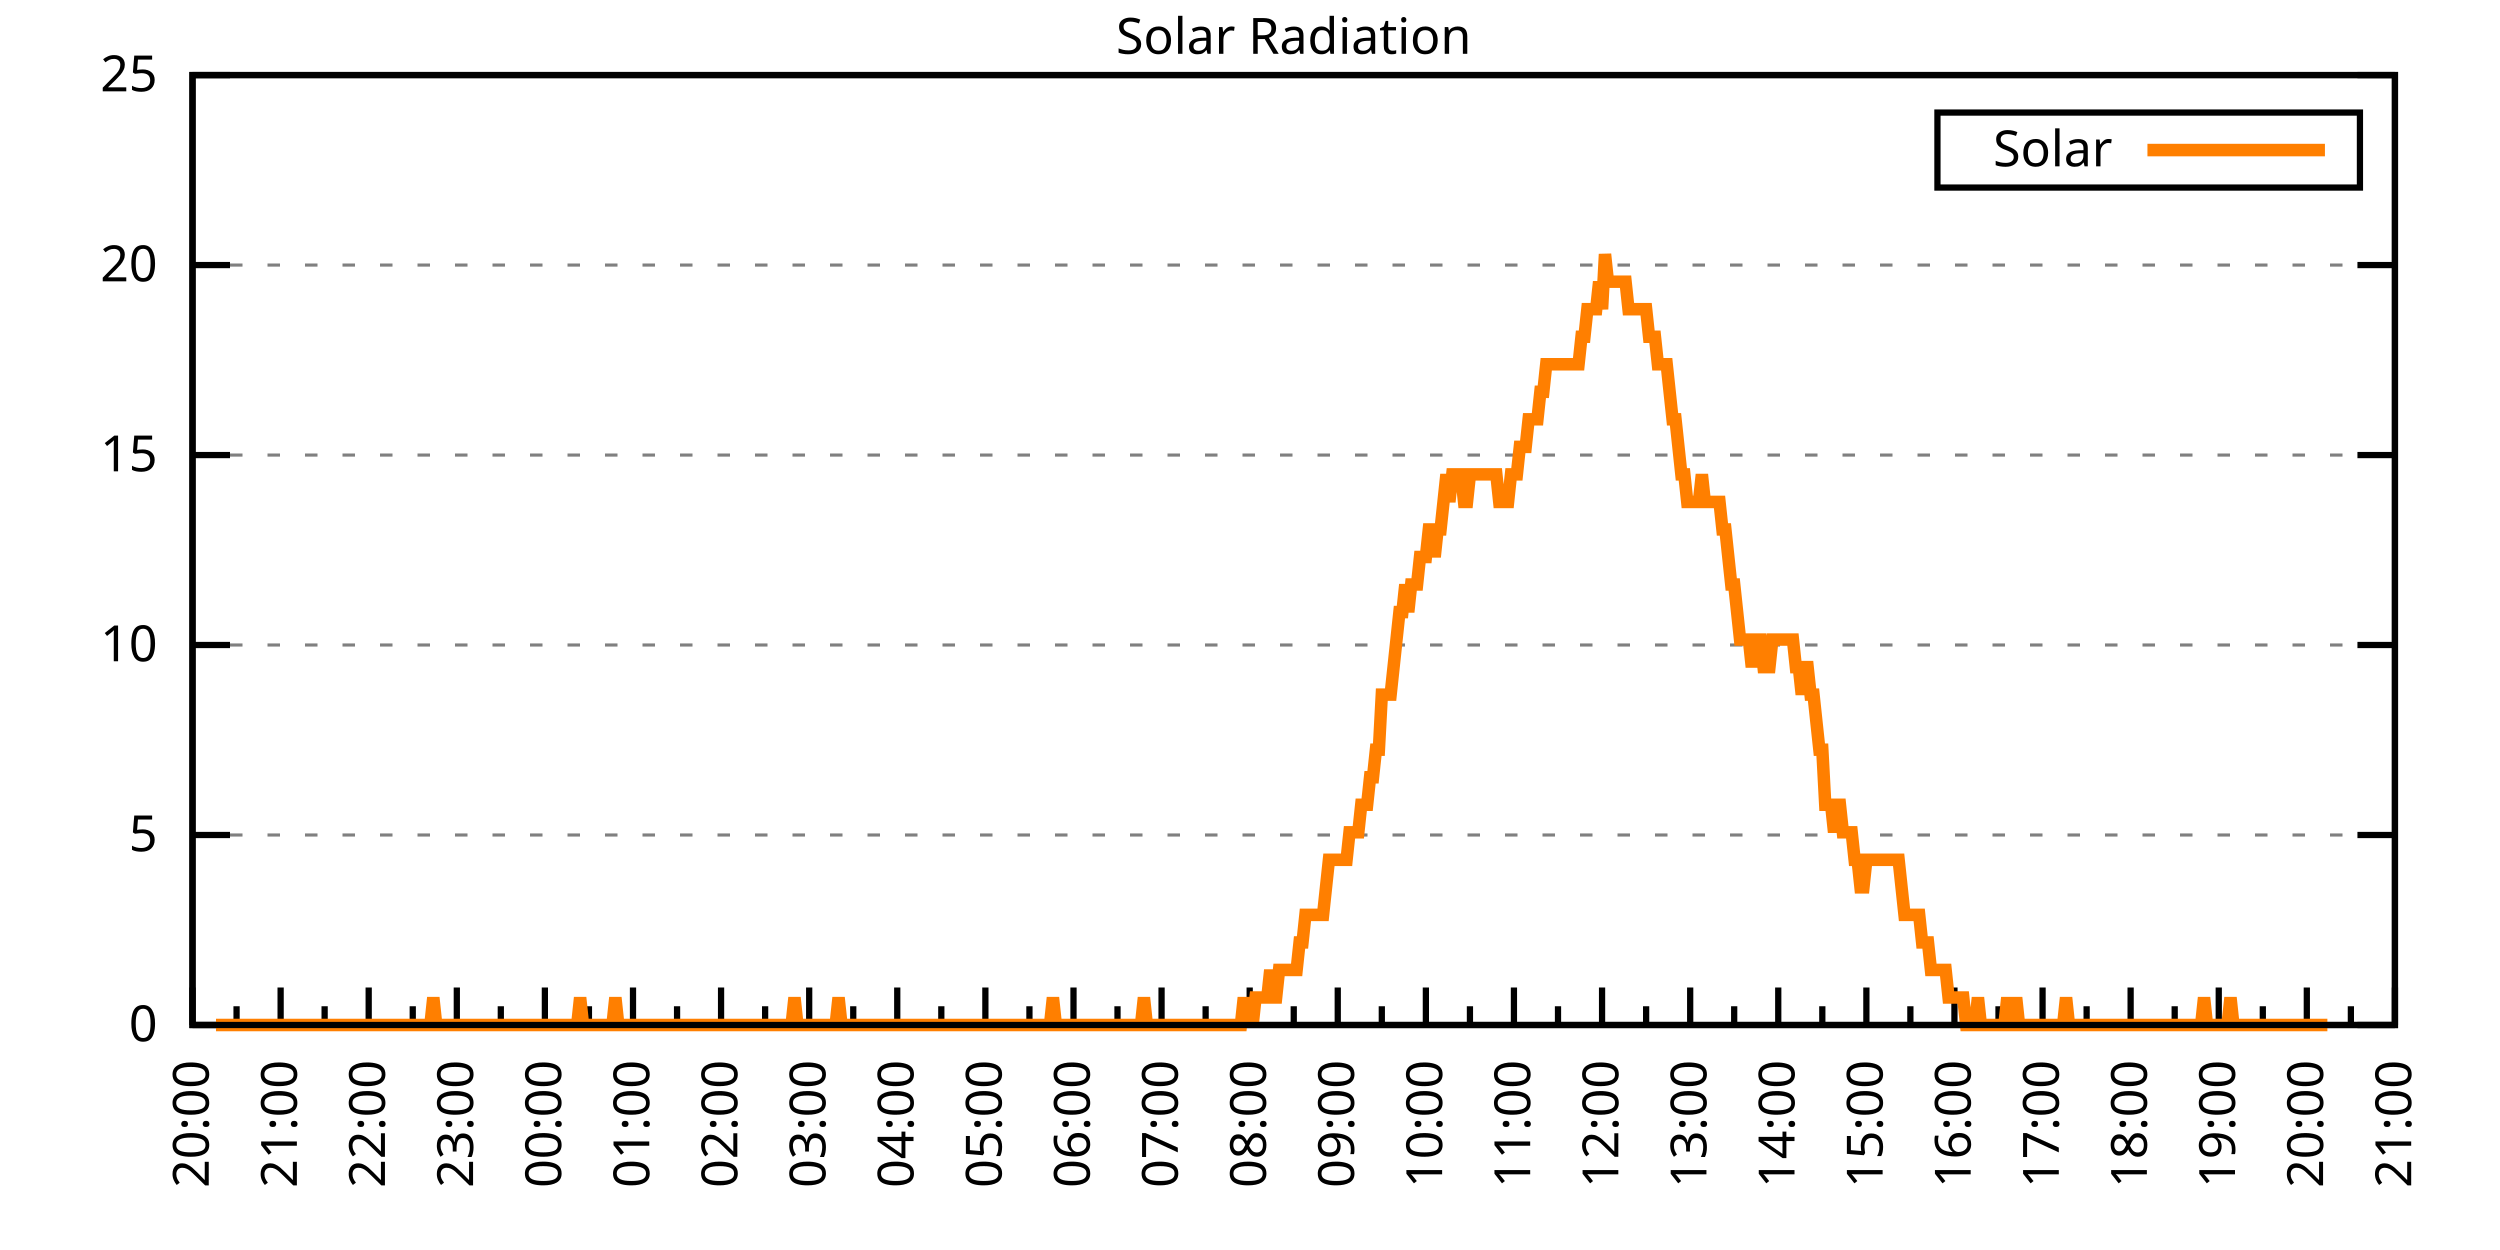
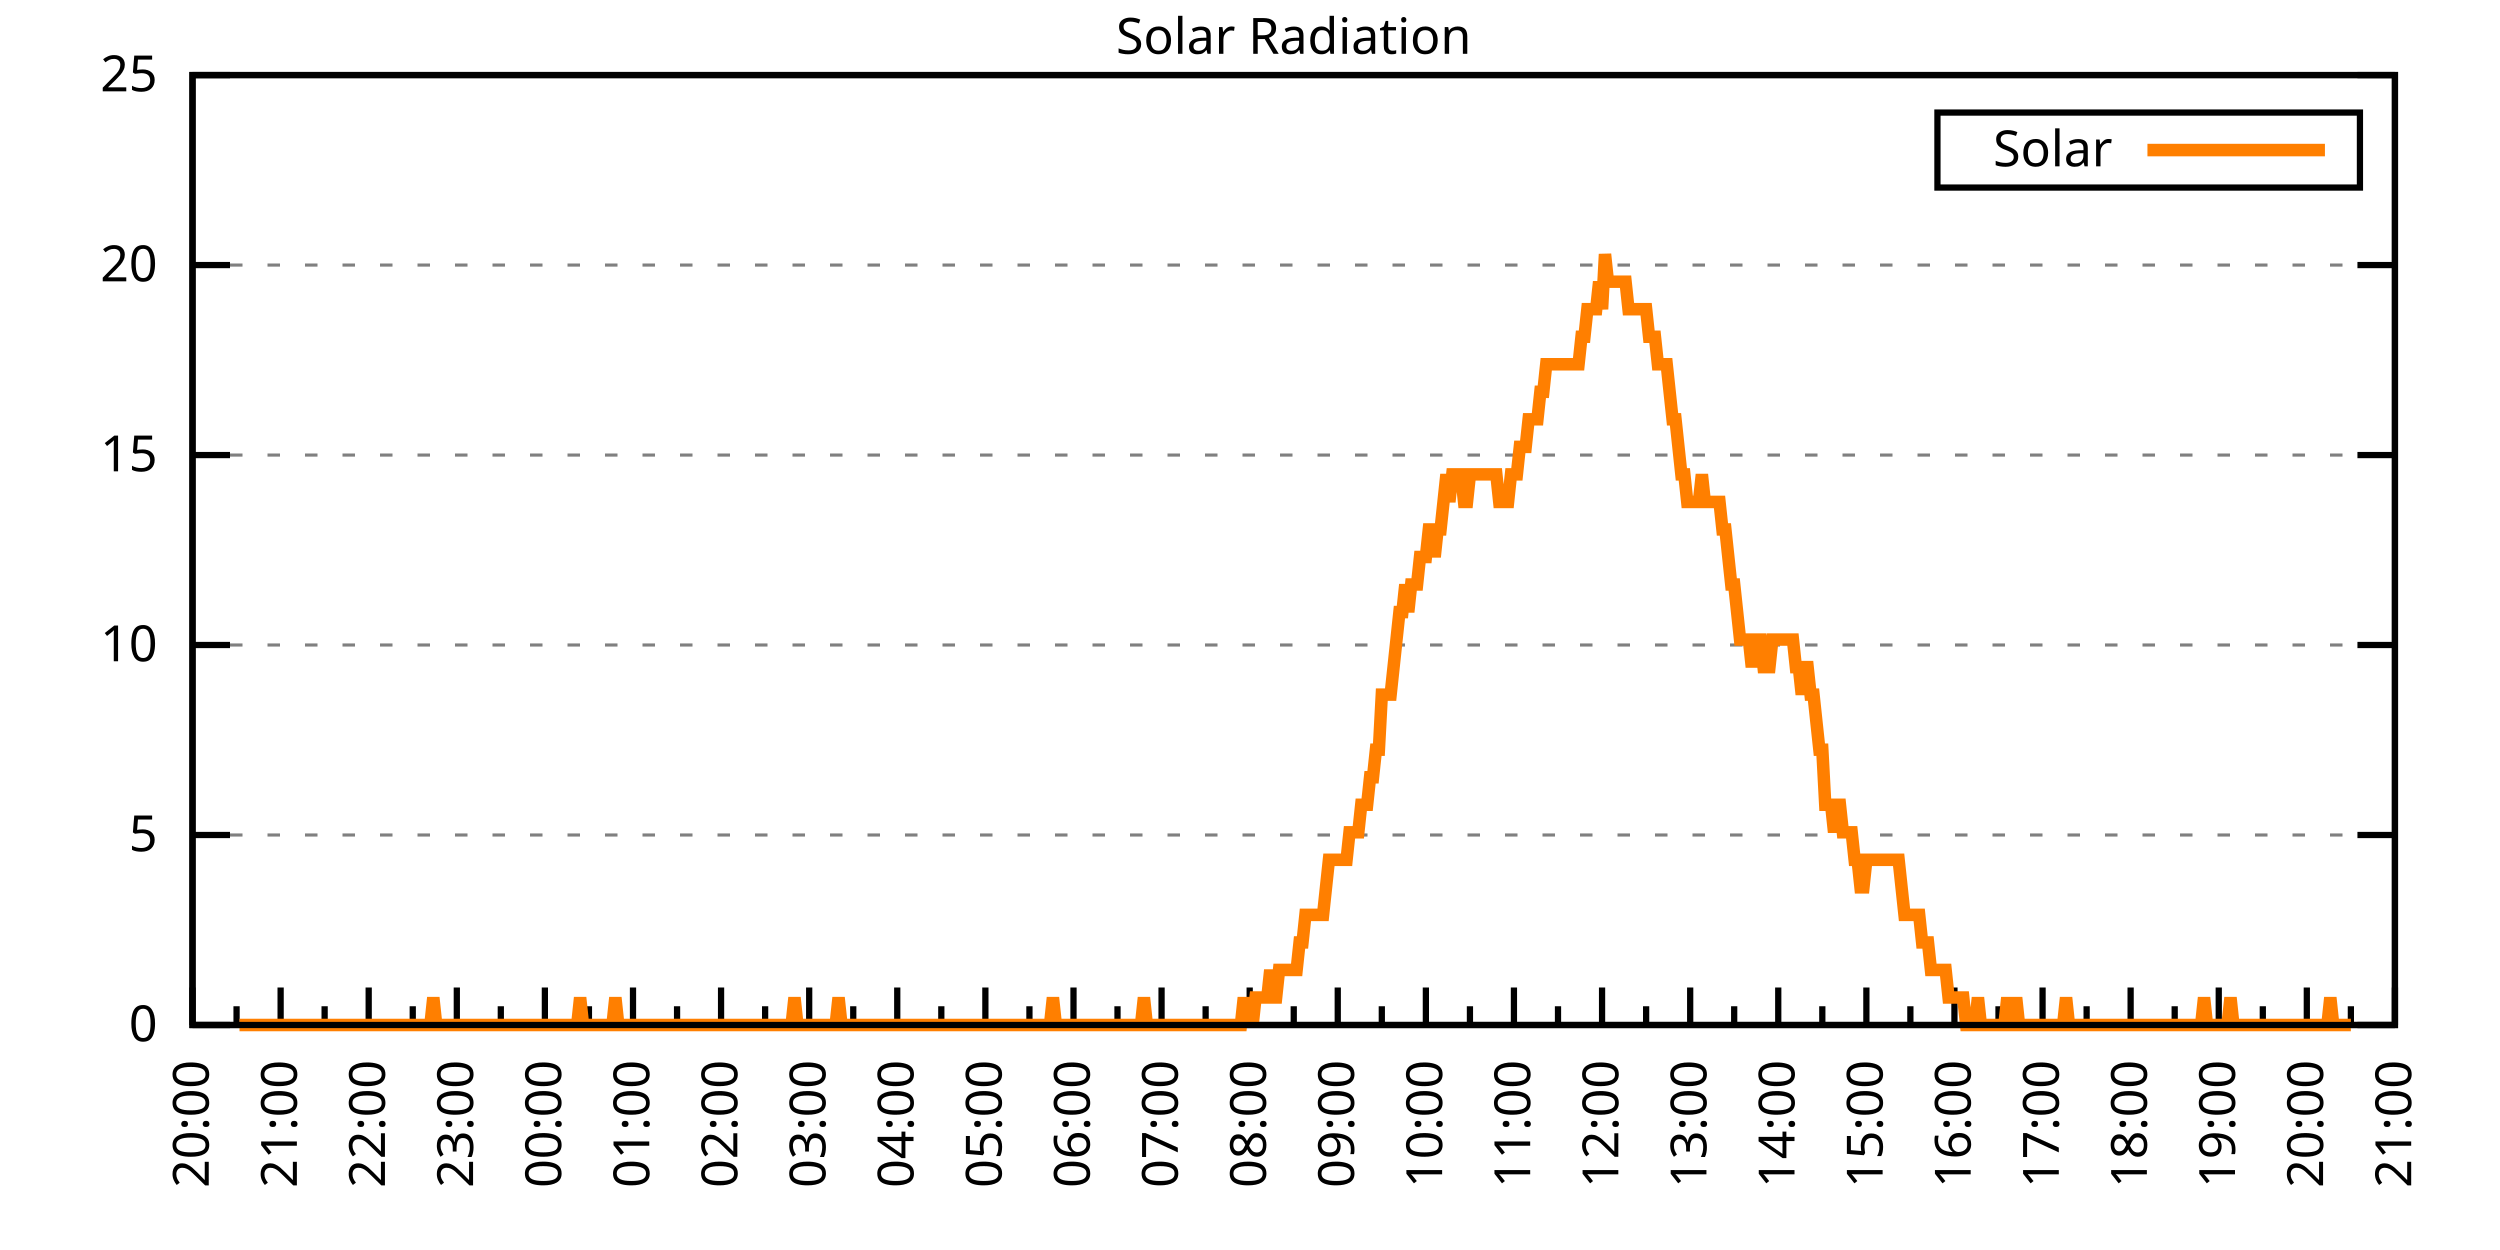
<svg xmlns="http://www.w3.org/2000/svg" xmlns:xlink="http://www.w3.org/1999/xlink" width="400" height="200" viewBox="0 0 400 200">
  <g id="gnuplot_canvas">
    <rect x="0" y="0" width="400" height="200" fill="none" />
    <defs>
      <circle id="gpDot" r="0.5" stroke-width="0.5" stroke="currentColor" />
      <path id="gpPt0" stroke-width="0.333" stroke="currentColor" d="M-1,0 h2 M0,-1 v2" />
      <path id="gpPt1" stroke-width="0.333" stroke="currentColor" d="M-1,-1 L1,1 M1,-1 L-1,1" />
      <path id="gpPt2" stroke-width="0.333" stroke="currentColor" d="M-1,0 L1,0 M0,-1 L0,1 M-1,-1 L1,1 M-1,1 L1,-1" />
      <rect id="gpPt3" stroke-width="0.333" stroke="currentColor" x="-1" y="-1" width="2" height="2" />
      <rect id="gpPt4" stroke-width="0.333" stroke="currentColor" fill="currentColor" x="-1" y="-1" width="2" height="2" />
      <circle id="gpPt5" stroke-width="0.333" stroke="currentColor" cx="0" cy="0" r="1" />
      <use xlink:href="#gpPt5" id="gpPt6" fill="currentColor" stroke="none" />
      <path id="gpPt7" stroke-width="0.333" stroke="currentColor" d="M0,-1.33 L-1.33,0.67 L1.33,0.67 z" />
      <use xlink:href="#gpPt7" id="gpPt8" fill="currentColor" stroke="none" />
      <use xlink:href="#gpPt7" id="gpPt9" stroke="currentColor" transform="rotate(180)" />
      <use xlink:href="#gpPt9" id="gpPt10" fill="currentColor" stroke="none" />
      <use xlink:href="#gpPt3" id="gpPt11" stroke="currentColor" transform="rotate(45)" />
      <use xlink:href="#gpPt11" id="gpPt12" fill="currentColor" stroke="none" />
      <path id="gpPt13" stroke-width="0.333" stroke="currentColor" d="M0,1.330 L1.265,0.411 L0.782,-1.067 L-0.782,-1.076 L-1.265,0.411 z" />
      <use xlink:href="#gpPt13" id="gpPt14" fill="currentColor" stroke="none" />
      <filter id="textbox" filterUnits="objectBoundingBox" x="0" y="0" height="1" width="1">
        <feFlood flood-color="white" flood-opacity="1" result="bgnd" />
        <feComposite in="SourceGraphic" in2="bgnd" operator="atop" />
      </filter>
      <filter id="greybox" filterUnits="objectBoundingBox" x="0" y="0" height="1" width="1">
        <feFlood flood-color="lightgrey" flood-opacity="1" result="grey" />
        <feComposite in="SourceGraphic" in2="grey" operator="atop" />
      </filter>
    </defs>
    <g fill="none" color="white" stroke="currentColor" stroke-width="1.00" stroke-linecap="butt" stroke-linejoin="miter">
</g>
    <g fill="none" color="black" stroke="currentColor" stroke-width="1.00" stroke-linecap="butt" stroke-linejoin="miter">
      <g stroke="none" shape-rendering="crispEdges">
        <polygon fill="rgb(255, 255, 255)" points="30.80,164.00 383.18,164.00 383.18,12.02 30.80,12.02 " />
      </g>
    </g>
    <g fill="none" color="black" stroke="currentColor" stroke-width="1.00" stroke-linecap="butt" stroke-linejoin="miter">
</g>
    <g fill="none" color="black" stroke="black" stroke-width="0.50" stroke-linecap="butt" stroke-linejoin="miter">
</g>
    <g fill="none" color="gray" stroke="currentColor" stroke-width="0.50" stroke-linecap="butt" stroke-linejoin="miter">
      <path stroke="gray" stroke-dasharray="2,4" class="gridline" d="M30.80,164.00 L383.19,164.00  " />
    </g>
    <g fill="none" color="gray" stroke="gray" stroke-width="1.00" stroke-linecap="butt" stroke-linejoin="miter">
</g>
    <g fill="none" color="black" stroke="currentColor" stroke-width="1.00" stroke-linecap="butt" stroke-linejoin="miter">
      <path stroke="black" d="M30.80,164.00 L36.80,164.00 M383.19,164.00 L377.19,164.00  " />
      <g transform="translate(25.20,166.60)" stroke="none" fill="black" font-family="Sans" font-size="8.00" text-anchor="end">
        <text>
          <tspan font-family="Sans"> 0</tspan>
        </text>
      </g>
    </g>
    <g fill="none" color="black" stroke="currentColor" stroke-width="1.00" stroke-linecap="butt" stroke-linejoin="miter">
</g>
    <g fill="none" color="black" stroke="black" stroke-width="0.50" stroke-linecap="butt" stroke-linejoin="miter">
</g>
    <g fill="none" color="gray" stroke="currentColor" stroke-width="0.50" stroke-linecap="butt" stroke-linejoin="miter">
      <path stroke="gray" stroke-dasharray="2,4" class="gridline" d="M30.80,133.60 L383.19,133.60  " />
    </g>
    <g fill="none" color="gray" stroke="gray" stroke-width="1.00" stroke-linecap="butt" stroke-linejoin="miter">
</g>
    <g fill="none" color="black" stroke="currentColor" stroke-width="1.00" stroke-linecap="butt" stroke-linejoin="miter">
      <path stroke="black" d="M30.80,133.60 L36.80,133.60 M383.19,133.60 L377.19,133.60  " />
      <g transform="translate(25.20,136.20)" stroke="none" fill="black" font-family="Sans" font-size="8.00" text-anchor="end">
        <text>
          <tspan font-family="Sans"> 5</tspan>
        </text>
      </g>
    </g>
    <g fill="none" color="black" stroke="currentColor" stroke-width="1.00" stroke-linecap="butt" stroke-linejoin="miter">
</g>
    <g fill="none" color="black" stroke="black" stroke-width="0.50" stroke-linecap="butt" stroke-linejoin="miter">
</g>
    <g fill="none" color="gray" stroke="currentColor" stroke-width="0.50" stroke-linecap="butt" stroke-linejoin="miter">
      <path stroke="gray" stroke-dasharray="2,4" class="gridline" d="M30.80,103.20 L383.19,103.20  " />
    </g>
    <g fill="none" color="gray" stroke="gray" stroke-width="1.00" stroke-linecap="butt" stroke-linejoin="miter">
</g>
    <g fill="none" color="black" stroke="currentColor" stroke-width="1.00" stroke-linecap="butt" stroke-linejoin="miter">
      <path stroke="black" d="M30.80,103.20 L36.80,103.20 M383.19,103.20 L377.19,103.20  " />
      <g transform="translate(25.20,105.80)" stroke="none" fill="black" font-family="Sans" font-size="8.00" text-anchor="end">
        <text>
          <tspan font-family="Sans"> 10</tspan>
        </text>
      </g>
    </g>
    <g fill="none" color="black" stroke="currentColor" stroke-width="1.00" stroke-linecap="butt" stroke-linejoin="miter">
</g>
    <g fill="none" color="black" stroke="black" stroke-width="0.50" stroke-linecap="butt" stroke-linejoin="miter">
</g>
    <g fill="none" color="gray" stroke="currentColor" stroke-width="0.50" stroke-linecap="butt" stroke-linejoin="miter">
      <path stroke="gray" stroke-dasharray="2,4" class="gridline" d="M30.80,72.81 L383.19,72.81  " />
    </g>
    <g fill="none" color="gray" stroke="gray" stroke-width="1.00" stroke-linecap="butt" stroke-linejoin="miter">
</g>
    <g fill="none" color="black" stroke="currentColor" stroke-width="1.00" stroke-linecap="butt" stroke-linejoin="miter">
      <path stroke="black" d="M30.80,72.81 L36.80,72.81 M383.19,72.81 L377.19,72.81  " />
      <g transform="translate(25.20,75.41)" stroke="none" fill="black" font-family="Sans" font-size="8.00" text-anchor="end">
        <text>
          <tspan font-family="Sans"> 15</tspan>
        </text>
      </g>
    </g>
    <g fill="none" color="black" stroke="currentColor" stroke-width="1.00" stroke-linecap="butt" stroke-linejoin="miter">
</g>
    <g fill="none" color="black" stroke="black" stroke-width="0.50" stroke-linecap="butt" stroke-linejoin="miter">
</g>
    <g fill="none" color="gray" stroke="currentColor" stroke-width="0.50" stroke-linecap="butt" stroke-linejoin="miter">
      <path stroke="gray" stroke-dasharray="2,4" class="gridline" d="M30.80,42.41 L383.19,42.41  " />
    </g>
    <g fill="none" color="gray" stroke="gray" stroke-width="1.00" stroke-linecap="butt" stroke-linejoin="miter">
</g>
    <g fill="none" color="black" stroke="currentColor" stroke-width="1.00" stroke-linecap="butt" stroke-linejoin="miter">
      <path stroke="black" d="M30.80,42.41 L36.80,42.41 M383.19,42.41 L377.19,42.41  " />
      <g transform="translate(25.20,45.01)" stroke="none" fill="black" font-family="Sans" font-size="8.00" text-anchor="end">
        <text>
          <tspan font-family="Sans"> 20</tspan>
        </text>
      </g>
    </g>
    <g fill="none" color="black" stroke="currentColor" stroke-width="1.00" stroke-linecap="butt" stroke-linejoin="miter">
</g>
    <g fill="none" color="black" stroke="black" stroke-width="0.50" stroke-linecap="butt" stroke-linejoin="miter">
</g>
    <g fill="none" color="gray" stroke="currentColor" stroke-width="0.50" stroke-linecap="butt" stroke-linejoin="miter">
      <path stroke="gray" stroke-dasharray="2,4" class="gridline" d="M30.80,12.01 L383.19,12.01  " />
    </g>
    <g fill="none" color="gray" stroke="gray" stroke-width="1.00" stroke-linecap="butt" stroke-linejoin="miter">
</g>
    <g fill="none" color="black" stroke="currentColor" stroke-width="1.00" stroke-linecap="butt" stroke-linejoin="miter">
      <path stroke="black" d="M30.80,12.01 L36.80,12.01 M383.19,12.01 L377.19,12.01  " />
      <g transform="translate(25.20,14.61)" stroke="none" fill="black" font-family="Sans" font-size="8.00" text-anchor="end">
        <text>
          <tspan font-family="Sans"> 25</tspan>
        </text>
      </g>
    </g>
    <g fill="none" color="black" stroke="currentColor" stroke-width="1.00" stroke-linecap="butt" stroke-linejoin="miter">
      <path stroke="black" d="M30.80,164.00 L30.80,158.00  " />
      <g transform="translate(33.40,169.60) rotate(270)" stroke="none" fill="black" font-family="Sans" font-size="8.00" text-anchor="end">
        <text>
          <tspan font-family="Sans">20:00</tspan>
        </text>
      </g>
    </g>
    <g fill="none" color="black" stroke="currentColor" stroke-width="1.00" stroke-linecap="butt" stroke-linejoin="miter">
      <path stroke="black" d="M37.85,164.00 L37.85,161.00 M44.90,164.00 L44.90,158.00  " />
      <g transform="translate(47.50,169.60) rotate(270)" stroke="none" fill="black" font-family="Sans" font-size="8.00" text-anchor="end">
        <text>
          <tspan font-family="Sans">21:00</tspan>
        </text>
      </g>
    </g>
    <g fill="none" color="black" stroke="currentColor" stroke-width="1.00" stroke-linecap="butt" stroke-linejoin="miter">
      <path stroke="black" d="M51.94,164.00 L51.94,161.00 M58.99,164.00 L58.99,158.00  " />
      <g transform="translate(61.59,169.60) rotate(270)" stroke="none" fill="black" font-family="Sans" font-size="8.00" text-anchor="end">
        <text>
          <tspan font-family="Sans">22:00</tspan>
        </text>
      </g>
    </g>
    <g fill="none" color="black" stroke="currentColor" stroke-width="1.00" stroke-linecap="butt" stroke-linejoin="miter">
      <path stroke="black" d="M66.04,164.00 L66.04,161.00 M73.09,164.00 L73.09,158.00  " />
      <g transform="translate(75.69,169.60) rotate(270)" stroke="none" fill="black" font-family="Sans" font-size="8.00" text-anchor="end">
        <text>
          <tspan font-family="Sans">23:00</tspan>
        </text>
      </g>
    </g>
    <g fill="none" color="black" stroke="currentColor" stroke-width="1.00" stroke-linecap="butt" stroke-linejoin="miter">
      <path stroke="black" d="M80.13,164.00 L80.13,161.00 M87.18,164.00 L87.18,158.00  " />
      <g transform="translate(89.78,169.60) rotate(270)" stroke="none" fill="black" font-family="Sans" font-size="8.00" text-anchor="end">
        <text>
          <tspan font-family="Sans">00:00</tspan>
        </text>
      </g>
    </g>
    <g fill="none" color="black" stroke="currentColor" stroke-width="1.00" stroke-linecap="butt" stroke-linejoin="miter">
      <path stroke="black" d="M94.23,164.00 L94.23,161.00 M101.28,164.00 L101.28,158.00  " />
      <g transform="translate(103.88,169.60) rotate(270)" stroke="none" fill="black" font-family="Sans" font-size="8.00" text-anchor="end">
        <text>
          <tspan font-family="Sans">01:00</tspan>
        </text>
      </g>
    </g>
    <g fill="none" color="black" stroke="currentColor" stroke-width="1.00" stroke-linecap="butt" stroke-linejoin="miter">
      <path stroke="black" d="M108.33,164.00 L108.33,161.00 M115.37,164.00 L115.37,158.00  " />
      <g transform="translate(117.97,169.60) rotate(270)" stroke="none" fill="black" font-family="Sans" font-size="8.00" text-anchor="end">
        <text>
          <tspan font-family="Sans">02:00</tspan>
        </text>
      </g>
    </g>
    <g fill="none" color="black" stroke="currentColor" stroke-width="1.00" stroke-linecap="butt" stroke-linejoin="miter">
      <path stroke="black" d="M122.42,164.00 L122.42,161.00 M129.47,164.00 L129.47,158.00  " />
      <g transform="translate(132.07,169.60) rotate(270)" stroke="none" fill="black" font-family="Sans" font-size="8.00" text-anchor="end">
        <text>
          <tspan font-family="Sans">03:00</tspan>
        </text>
      </g>
    </g>
    <g fill="none" color="black" stroke="currentColor" stroke-width="1.00" stroke-linecap="butt" stroke-linejoin="miter">
      <path stroke="black" d="M136.52,164.00 L136.52,161.00 M143.56,164.00 L143.56,158.00  " />
      <g transform="translate(146.16,169.60) rotate(270)" stroke="none" fill="black" font-family="Sans" font-size="8.00" text-anchor="end">
        <text>
          <tspan font-family="Sans">04:00</tspan>
        </text>
      </g>
    </g>
    <g fill="none" color="black" stroke="currentColor" stroke-width="1.00" stroke-linecap="butt" stroke-linejoin="miter">
      <path stroke="black" d="M150.61,164.00 L150.61,161.00 M157.66,164.00 L157.66,158.00  " />
      <g transform="translate(160.26,169.60) rotate(270)" stroke="none" fill="black" font-family="Sans" font-size="8.00" text-anchor="end">
        <text>
          <tspan font-family="Sans">05:00</tspan>
        </text>
      </g>
    </g>
    <g fill="none" color="black" stroke="currentColor" stroke-width="1.00" stroke-linecap="butt" stroke-linejoin="miter">
      <path stroke="black" d="M164.71,164.00 L164.71,161.00 M171.76,164.00 L171.76,158.00  " />
      <g transform="translate(174.36,169.60) rotate(270)" stroke="none" fill="black" font-family="Sans" font-size="8.00" text-anchor="end">
        <text>
          <tspan font-family="Sans">06:00</tspan>
        </text>
      </g>
    </g>
    <g fill="none" color="black" stroke="currentColor" stroke-width="1.00" stroke-linecap="butt" stroke-linejoin="miter">
      <path stroke="black" d="M178.80,164.00 L178.80,161.00 M185.85,164.00 L185.85,158.00  " />
      <g transform="translate(188.45,169.60) rotate(270)" stroke="none" fill="black" font-family="Sans" font-size="8.00" text-anchor="end">
        <text>
          <tspan font-family="Sans">07:00</tspan>
        </text>
      </g>
    </g>
    <g fill="none" color="black" stroke="currentColor" stroke-width="1.00" stroke-linecap="butt" stroke-linejoin="miter">
      <path stroke="black" d="M192.90,164.00 L192.90,161.00 M199.95,164.00 L199.95,158.00  " />
      <g transform="translate(202.55,169.60) rotate(270)" stroke="none" fill="black" font-family="Sans" font-size="8.00" text-anchor="end">
        <text>
          <tspan font-family="Sans">08:00</tspan>
        </text>
      </g>
    </g>
    <g fill="none" color="black" stroke="currentColor" stroke-width="1.00" stroke-linecap="butt" stroke-linejoin="miter">
      <path stroke="black" d="M207.00,164.00 L207.00,161.00 M214.04,164.00 L214.04,158.00  " />
      <g transform="translate(216.64,169.60) rotate(270)" stroke="none" fill="black" font-family="Sans" font-size="8.00" text-anchor="end">
        <text>
          <tspan font-family="Sans">09:00</tspan>
        </text>
      </g>
    </g>
    <g fill="none" color="black" stroke="currentColor" stroke-width="1.00" stroke-linecap="butt" stroke-linejoin="miter">
      <path stroke="black" d="M221.09,164.00 L221.09,161.00 M228.14,164.00 L228.14,158.00  " />
      <g transform="translate(230.74,169.60) rotate(270)" stroke="none" fill="black" font-family="Sans" font-size="8.00" text-anchor="end">
        <text>
          <tspan font-family="Sans">10:00</tspan>
        </text>
      </g>
    </g>
    <g fill="none" color="black" stroke="currentColor" stroke-width="1.00" stroke-linecap="butt" stroke-linejoin="miter">
      <path stroke="black" d="M235.19,164.00 L235.19,161.00 M242.23,164.00 L242.23,158.00  " />
      <g transform="translate(244.83,169.60) rotate(270)" stroke="none" fill="black" font-family="Sans" font-size="8.00" text-anchor="end">
        <text>
          <tspan font-family="Sans">11:00</tspan>
        </text>
      </g>
    </g>
    <g fill="none" color="black" stroke="currentColor" stroke-width="1.00" stroke-linecap="butt" stroke-linejoin="miter">
      <path stroke="black" d="M249.28,164.00 L249.28,161.00 M256.33,164.00 L256.33,158.00  " />
      <g transform="translate(258.93,169.60) rotate(270)" stroke="none" fill="black" font-family="Sans" font-size="8.00" text-anchor="end">
        <text>
          <tspan font-family="Sans">12:00</tspan>
        </text>
      </g>
    </g>
    <g fill="none" color="black" stroke="currentColor" stroke-width="1.00" stroke-linecap="butt" stroke-linejoin="miter">
      <path stroke="black" d="M263.38,164.00 L263.38,161.00 M270.43,164.00 L270.43,158.00  " />
      <g transform="translate(273.03,169.60) rotate(270)" stroke="none" fill="black" font-family="Sans" font-size="8.00" text-anchor="end">
        <text>
          <tspan font-family="Sans">13:00</tspan>
        </text>
      </g>
    </g>
    <g fill="none" color="black" stroke="currentColor" stroke-width="1.00" stroke-linecap="butt" stroke-linejoin="miter">
      <path stroke="black" d="M277.47,164.00 L277.47,161.00 M284.52,164.00 L284.52,158.00  " />
      <g transform="translate(287.12,169.60) rotate(270)" stroke="none" fill="black" font-family="Sans" font-size="8.00" text-anchor="end">
        <text>
          <tspan font-family="Sans">14:00</tspan>
        </text>
      </g>
    </g>
    <g fill="none" color="black" stroke="currentColor" stroke-width="1.00" stroke-linecap="butt" stroke-linejoin="miter">
      <path stroke="black" d="M291.57,164.00 L291.57,161.00 M298.62,164.00 L298.62,158.00  " />
      <g transform="translate(301.22,169.60) rotate(270)" stroke="none" fill="black" font-family="Sans" font-size="8.00" text-anchor="end">
        <text>
          <tspan font-family="Sans">15:00</tspan>
        </text>
      </g>
    </g>
    <g fill="none" color="black" stroke="currentColor" stroke-width="1.00" stroke-linecap="butt" stroke-linejoin="miter">
      <path stroke="black" d="M305.66,164.00 L305.66,161.00 M312.71,164.00 L312.71,158.00  " />
      <g transform="translate(315.31,169.60) rotate(270)" stroke="none" fill="black" font-family="Sans" font-size="8.00" text-anchor="end">
        <text>
          <tspan font-family="Sans">16:00</tspan>
        </text>
      </g>
    </g>
    <g fill="none" color="black" stroke="currentColor" stroke-width="1.00" stroke-linecap="butt" stroke-linejoin="miter">
      <path stroke="black" d="M319.76,164.00 L319.76,161.00 M326.81,164.00 L326.81,158.00  " />
      <g transform="translate(329.41,169.60) rotate(270)" stroke="none" fill="black" font-family="Sans" font-size="8.00" text-anchor="end">
        <text>
          <tspan font-family="Sans">17:00</tspan>
        </text>
      </g>
    </g>
    <g fill="none" color="black" stroke="currentColor" stroke-width="1.00" stroke-linecap="butt" stroke-linejoin="miter">
      <path stroke="black" d="M333.86,164.00 L333.86,161.00 M340.90,164.00 L340.90,158.00  " />
      <g transform="translate(343.50,169.60) rotate(270)" stroke="none" fill="black" font-family="Sans" font-size="8.00" text-anchor="end">
        <text>
          <tspan font-family="Sans">18:00</tspan>
        </text>
      </g>
    </g>
    <g fill="none" color="black" stroke="currentColor" stroke-width="1.00" stroke-linecap="butt" stroke-linejoin="miter">
      <path stroke="black" d="M347.95,164.00 L347.95,161.00 M355.00,164.00 L355.00,158.00  " />
      <g transform="translate(357.60,169.60) rotate(270)" stroke="none" fill="black" font-family="Sans" font-size="8.00" text-anchor="end">
        <text>
          <tspan font-family="Sans">19:00</tspan>
        </text>
      </g>
    </g>
    <g fill="none" color="black" stroke="currentColor" stroke-width="1.00" stroke-linecap="butt" stroke-linejoin="miter">
      <path stroke="black" d="M362.05,164.00 L362.05,161.00 M369.09,164.00 L369.09,158.00  " />
      <g transform="translate(371.69,169.60) rotate(270)" stroke="none" fill="black" font-family="Sans" font-size="8.00" text-anchor="end">
        <text>
          <tspan font-family="Sans">20:00</tspan>
        </text>
      </g>
    </g>
    <g fill="none" color="black" stroke="currentColor" stroke-width="1.00" stroke-linecap="butt" stroke-linejoin="miter">
      <path stroke="black" d="M376.14,164.00 L376.14,161.00 M383.19,164.00 L383.19,158.00  " />
      <g transform="translate(385.79,169.60) rotate(270)" stroke="none" fill="black" font-family="Sans" font-size="8.00" text-anchor="end">
        <text>
          <tspan font-family="Sans">21:00</tspan>
        </text>
      </g>
    </g>
    <g fill="none" color="black" stroke="currentColor" stroke-width="1.00" stroke-linecap="butt" stroke-linejoin="miter">
</g>
    <g fill="none" color="black" stroke="currentColor" stroke-width="1.00" stroke-linecap="butt" stroke-linejoin="miter">
      <path stroke="black" d="M30.80,12.01 L30.80,164.00 L383.19,164.00 L383.19,12.01 L30.80,12.01 Z  " />
    </g>
    <g fill="none" color="black" stroke="currentColor" stroke-width="1.00" stroke-linecap="butt" stroke-linejoin="miter">
      <g transform="translate(6.80,88.01) rotate(270)" stroke="none" fill="black" font-family="Sans" font-size="8.00" text-anchor="middle">
        <text />
      </g>
    </g>
    <g fill="none" color="black" stroke="currentColor" stroke-width="1.00" stroke-linecap="butt" stroke-linejoin="miter">
</g>
    <g fill="none" color="black" stroke="currentColor" stroke-width="1.00" stroke-linecap="butt" stroke-linejoin="miter">
      <path stroke="black" d="M309.99,30.01 L309.99,18.01 L377.59,18.01 L377.59,30.01 L309.99,30.01 Z  " />
    </g>
    <g id="Solar_Radiation_plot_1">
      <g fill="none" color="white" stroke="black" stroke-width="2.00" stroke-linecap="butt" stroke-linejoin="miter">
</g>
      <g fill="none" color="black" stroke="currentColor" stroke-width="2.00" stroke-linecap="butt" stroke-linejoin="miter">
        <g transform="translate(337.99,26.61)" stroke="none" fill="black" font-family="Sans" font-size="8.00" text-anchor="end">
          <text>
            <tspan font-family="Sans">Solar</tspan>
          </text>
        </g>
      </g>
      <g fill="none" color="black" stroke="currentColor" stroke-width="2.00" stroke-linecap="butt" stroke-linejoin="miter">
-         <path stroke="rgb(255, 127,   0)" d="M343.59,24.01 L371.99,24.01 M34.56,164.00 L35.03,164.00 L35.50,164.00 L35.97,164.00 L36.44,164.00 L36.91,164.00   L37.38,164.00 L37.85,164.00 L38.32,164.00 L38.79,164.00 L39.26,164.00 L39.73,164.00 L40.20,164.00 L40.67,164.00   L41.14,164.00 L41.61,164.00 L42.08,164.00 L42.55,164.00 L43.02,164.00 L43.49,164.00 L43.96,164.00 L44.43,164.00   L44.90,164.00 L45.37,164.00 L45.84,164.00 L46.31,164.00 L46.78,164.00 L47.24,164.00 L47.71,164.00 L48.18,164.00   L48.65,164.00 L49.12,164.00 L49.59,164.00 L50.06,164.00 L50.53,164.00 L51.00,164.00 L51.47,164.00 L51.94,164.00   L52.41,164.00 L52.88,164.00 L53.35,164.00 L53.82,164.00 L54.29,164.00 L54.76,164.00 L55.23,164.00 L55.70,164.00   L56.17,164.00 L56.64,164.00 L57.11,164.00 L57.58,164.00 L58.05,164.00 L58.52,164.00 L58.99,164.00 L59.46,164.00   L59.93,164.00 L60.40,164.00 L60.87,164.00 L61.34,164.00 L61.81,164.00 L62.28,164.00 L62.75,164.00 L63.22,164.00   L63.69,164.00 L64.16,164.00 L64.63,164.00 L65.10,164.00 L65.57,164.00 L66.04,164.00 L66.51,164.00 L66.98,164.00   L67.45,164.00 L67.92,164.00 L68.39,164.00 L68.86,164.00 L69.33,159.60 L69.80,164.00 L70.27,164.00 L70.74,164.00   L71.21,164.00 L71.68,164.00 L72.15,164.00 L72.62,164.00 L73.09,164.00 L73.56,164.00 L74.03,164.00 L74.50,164.00   L74.97,164.00 L75.44,164.00 L75.91,164.00 L76.38,164.00 L76.85,164.00 L77.32,164.00 L77.79,164.00 L78.26,164.00   L78.73,164.00 L79.19,164.00 L79.66,164.00 L80.13,164.00 L80.60,164.00 L81.07,164.00 L81.54,164.00 L82.01,164.00   L82.48,164.00 L82.95,164.00 L83.42,164.00 L83.89,164.00 L84.36,164.00 L84.83,164.00 L85.30,164.00 L85.77,164.00   L86.24,164.00 L86.71,164.00 L87.18,164.00 L87.65,164.00 L88.12,164.00 L88.59,164.00 L89.06,164.00 L89.53,164.00   L90.00,164.00 L90.47,164.00 L90.94,164.00 L91.41,164.00 L91.88,164.00 L92.35,164.00 L92.82,159.60 L93.29,164.00   L93.76,164.00 L94.23,164.00 L94.70,164.00 L95.17,164.00 L95.64,164.00 L96.11,164.00 L96.58,164.00 L97.05,164.00   L97.52,164.00 L97.99,164.00 L98.46,159.60 L98.93,164.00 L99.40,164.00 L99.87,164.00 L100.34,164.00 L100.81,164.00   L101.28,164.00 L101.75,164.00 L102.22,164.00 L102.69,164.00 L103.16,164.00 L103.63,164.00 L104.10,164.00 L104.57,164.00   L105.04,164.00 L105.51,164.00 L105.98,164.00 L106.45,164.00 L106.92,164.00 L107.39,164.00 L107.86,164.00 L108.33,164.00   L108.80,164.00 L109.27,164.00 L109.74,164.00 L110.21,164.00 L110.68,164.00 L111.14,164.00 L111.61,164.00 L112.08,164.00   L112.55,164.00 L113.02,164.00 L113.49,164.00 L113.96,164.00 L114.43,164.00 L114.90,164.00 L115.37,164.00 L115.84,164.00   L116.31,164.00 L116.78,164.00 L117.25,164.00 L117.72,164.00 L118.19,164.00 L118.66,164.00 L119.13,164.00 L119.60,164.00   L120.07,164.00 L120.54,164.00 L121.01,164.00 L121.48,164.00 L121.95,164.00 L122.42,164.00 L122.89,164.00 L123.36,164.00   L123.83,164.00 L124.30,164.00 L124.77,164.00 L125.24,164.00 L125.71,164.00 L126.18,164.00 L126.65,164.00 L127.12,159.60   L127.59,164.00 L128.06,164.00 L128.53,164.00 L129.00,164.00 L129.47,164.00 L129.94,164.00 L130.41,164.00 L130.88,164.00   L131.35,164.00 L131.82,164.00 L132.29,164.00 L132.76,164.00 L133.23,164.00 L133.70,164.00 L134.17,159.60 L134.64,164.00   L135.11,164.00 L135.58,164.00 L136.05,164.00 L136.52,164.00 L136.99,164.00 L137.46,164.00 L137.93,164.00 L138.40,164.00   L138.87,164.00 L139.34,164.00 L139.81,164.00 L140.28,164.00 L140.75,164.00 L141.22,164.00 L141.69,164.00 L142.16,164.00   L142.63,164.00 L143.09,164.00 L143.56,164.00 L144.03,164.00 L144.50,164.00 L144.97,164.00 L145.44,164.00 L145.91,164.00   L146.38,164.00 L146.85,164.00 L147.32,164.00 L147.79,164.00 L148.26,164.00 L148.73,164.00 L149.20,164.00 L149.67,164.00   L150.14,164.00 L150.61,164.00 L151.08,164.00 L151.55,164.00 L152.02,164.00 L152.49,164.00 L152.96,164.00 L153.43,164.00   L153.90,164.00 L154.37,164.00 L154.84,164.00 L155.31,164.00 L155.78,164.00 L156.25,164.00 L156.72,164.00 L157.19,164.00   L157.66,164.00 L158.13,164.00 L158.60,164.00 L159.07,164.00 L159.54,164.00 L160.01,164.00 L160.48,164.00 L160.95,164.00   L161.42,164.00 L161.89,164.00 L162.36,164.00 L162.83,164.00 L163.30,164.00 L163.77,164.00 L164.24,164.00 L164.71,164.00   L165.18,164.00 L165.65,164.00 L166.12,164.00 L166.59,164.00 L167.06,164.00 L167.53,164.00 L168.00,164.00 L168.47,159.60   L168.94,164.00 L169.41,164.00 L169.88,164.00 L170.35,164.00 L170.82,164.00 L171.29,164.00 L171.76,164.00 L172.23,164.00   L172.70,164.00 L173.17,164.00 L173.64,164.00 L174.11,164.00 L174.58,164.00 L175.04,164.00 L175.51,164.00 L175.98,164.00   L176.45,164.00 L176.92,164.00 L177.39,164.00 L177.86,164.00 L178.33,164.00 L178.80,164.00 L179.27,164.00 L179.74,164.00   L180.21,164.00 L180.68,164.00 L181.15,164.00 L181.62,164.00 L182.09,164.00 L182.56,164.00 L183.03,159.60 L183.50,164.00   L183.97,164.00 L184.44,164.00 L184.91,164.00 L185.38,164.00 L185.85,164.00 L186.32,164.00 L186.79,164.00 L187.26,164.00   L187.73,164.00 L188.20,164.00 L188.67,164.00 L189.14,164.00 L189.61,164.00 L190.08,164.00 L190.55,164.00 L191.02,164.00   L191.49,164.00 L191.96,164.00 L192.43,164.00 L192.90,164.00 L193.37,164.00 L193.84,164.00 L194.31,164.00 L194.78,164.00   L195.25,164.00 L195.72,164.00 L196.19,164.00 L196.66,164.00 L197.13,164.00 L197.60,164.00 L198.07,164.00 L198.54,164.00   L199.01,159.60 L199.48,164.00 L199.95,159.60 L200.42,164.00 L200.89,159.60 L201.36,159.60 L201.83,159.60 L202.30,159.60   L202.77,159.60 L203.24,155.19 L203.71,159.60 L204.18,159.60 L204.65,155.19 L205.12,155.19 L205.59,155.19 L206.06,155.19   L206.53,155.19 L207.00,155.19 L207.46,155.19 L207.93,150.79 L208.40,150.79 L208.87,146.38 L209.34,146.38 L209.81,146.38   L210.28,146.38 L210.75,146.38 L211.22,146.38 L211.69,146.38 L212.16,141.98 L212.63,137.57 L213.10,137.57 L213.57,137.57   L214.04,137.57 L214.51,137.57 L214.98,137.57 L215.45,137.57 L215.92,133.17 L216.39,133.17 L216.86,133.17 L217.33,133.17   L217.80,128.76 L218.27,128.76 L218.74,128.76 L219.21,124.36 L219.68,124.36 L220.15,119.95 L220.62,119.95 L221.09,111.14   L221.56,111.14 L222.03,111.14 L222.50,111.14 L222.97,106.74 L223.44,102.33 L223.91,97.93 L224.38,97.93 L224.85,93.52   L225.32,97.93 L225.79,93.52 L226.26,93.52 L226.73,93.52 L227.20,89.12 L227.67,89.12 L228.14,89.12 L228.61,84.71   L229.08,84.71 L229.55,89.12 L230.02,84.71 L230.49,84.71 L230.96,80.31 L231.43,75.90 L231.90,80.31 L232.37,75.90   L232.84,75.90 L233.31,75.90 L233.78,75.90 L234.25,80.31 L234.72,80.31 L235.19,75.90 L235.66,75.90 L236.13,75.90   L236.60,75.90 L237.07,75.90 L237.54,75.90 L238.01,75.90 L238.48,75.90 L238.95,75.90 L239.41,75.90 L239.88,80.31   L240.35,80.31 L240.82,80.31 L241.29,80.31 L241.76,75.90 L242.23,75.90 L242.70,75.90 L243.17,71.50 L243.64,71.50   L244.11,71.50 L244.58,67.09 L245.05,67.09 L245.52,67.09 L245.99,67.09 L246.46,62.69 L246.93,62.69 L247.40,58.28   L247.87,58.28 L248.34,58.28 L248.81,58.28 L249.28,58.28 L249.75,58.28 L250.22,58.28 L250.69,58.28 L251.16,58.28   L251.63,58.28 L252.10,58.28 L252.57,58.28 L253.04,53.88 L253.51,53.88 L253.98,49.47 L254.45,49.47 L254.92,49.47   L255.39,49.47 L255.86,45.07 L256.33,49.47 L256.80,40.66 L257.27,45.07 L257.74,45.07 L258.21,45.07 L258.68,45.07   L259.15,45.07 L259.62,45.07 L260.09,45.07 L260.56,49.47 L261.03,49.47 L261.50,49.47 L261.97,49.47 L262.44,49.47   L262.91,49.47 L263.38,49.47 L263.85,53.88 L264.32,53.88 L264.79,53.88 L265.26,58.28 L265.73,58.28 L266.20,58.28   L266.67,58.28 L267.14,62.69 L267.61,67.09 L268.08,67.09 L268.55,71.50 L269.02,75.90 L269.49,75.90 L269.96,80.31   L270.43,80.31 L270.90,80.31 L271.36,80.31 L271.83,80.31 L272.30,75.90 L272.77,80.31 L273.24,80.31 L273.71,80.31   L274.18,80.31 L274.65,80.31 L275.12,80.31 L275.59,84.71 L276.06,84.71 L276.53,89.12 L277.00,93.52 L277.47,93.52   L277.94,97.93 L278.41,102.33 L278.88,102.33 L279.35,102.33 L279.82,102.33 L280.29,106.74 L280.76,102.33 L281.23,102.33   L281.70,102.33 L282.17,106.74 L282.64,106.74 L283.11,106.74 L283.58,102.33 L284.05,102.33 L284.52,102.33 L284.99,102.33   L285.46,102.33 L285.93,102.33 L286.40,102.33 L286.87,102.33 L287.34,106.74 L287.81,106.74 L288.28,111.14 L288.75,106.74   L289.22,106.74 L289.69,111.14 L290.16,111.14 L290.63,115.55 L291.10,119.95 L291.57,119.95 L292.04,128.76 L292.51,128.76   L292.98,128.76 L293.45,133.17 L293.92,128.76 L294.39,128.76 L294.86,133.17 L295.33,133.17 L295.80,133.17 L296.27,133.17   L296.74,137.57 L297.21,137.57 L297.68,141.98 L298.15,141.98 L298.62,137.57 L299.09,137.57 L299.56,137.57 L300.03,137.57   L300.50,137.57 L300.97,137.57 L301.44,137.57 L301.91,137.57 L302.38,137.57 L302.85,137.57 L303.31,137.57 L303.78,137.57   L304.25,141.98 L304.72,146.38 L305.19,146.38 L305.66,146.38 L306.13,146.38 L306.60,146.38 L307.07,146.38 L307.54,150.79   L308.01,150.79 L308.48,150.79 L308.95,155.19 L309.42,155.19 L309.89,155.19 L310.36,155.19 L310.83,155.19 L311.30,155.19   L311.77,159.60 L312.24,159.60 L312.71,159.60 L313.18,159.60 L313.65,159.60 L314.12,159.60 L314.59,164.00 L315.06,164.00   L315.53,164.00 L316.00,164.00 L316.47,159.60 L316.94,164.00 L317.41,164.00 L317.88,164.00 L318.35,164.00 L318.82,164.00   L319.29,164.00 L319.76,164.00 L320.23,164.00 L320.70,164.00 L321.17,159.60 L321.64,164.00 L322.11,164.00 L322.58,159.60   L323.05,164.00 L323.52,164.00 L323.99,164.00 L324.46,164.00 L324.93,164.00 L325.40,164.00 L325.87,164.00 L326.34,164.00   L326.81,164.00 L327.28,164.00 L327.75,164.00 L328.22,164.00 L328.69,164.00 L329.16,164.00 L329.63,164.00 L330.10,164.00   L330.57,159.60 L331.04,164.00 L331.51,164.00 L331.98,164.00 L332.45,164.00 L332.92,164.00 L333.39,164.00 L333.86,164.00   L334.33,164.00 L334.80,164.00 L335.26,164.00 L335.73,164.00 L336.20,164.00 L336.67,164.00 L337.14,164.00 L337.61,164.00   L338.08,164.00 L338.55,164.00 L339.02,164.00 L339.49,164.00 L339.96,164.00 L340.43,164.00 L340.90,164.00 L341.37,164.00   L341.84,164.00 L342.31,164.00 L342.78,164.00 L343.25,164.00 L343.72,164.00 L344.19,164.00 L344.66,164.00 L345.13,164.00   L345.60,164.00 L346.07,164.00 L346.54,164.00 L347.01,164.00 L347.48,164.00 L347.95,164.00 L348.42,164.00 L348.89,164.00   L349.36,164.00 L349.83,164.00 L350.30,164.00 L350.77,164.00 L351.24,164.00 L351.71,164.00 L352.18,164.00 L352.65,159.60   L353.12,164.00 L353.59,164.00 L354.06,164.00 L354.53,164.00 L355.00,164.00 L355.47,164.00 L355.94,164.00 L356.41,164.00   L356.88,159.60 L357.35,164.00 L357.82,164.00 L358.29,164.00 L358.76,164.00 L359.23,164.00 L359.70,164.00 L360.17,164.00   L360.64,164.00 L361.11,164.00 L361.58,164.00 L362.05,164.00 L362.52,164.00 L362.99,164.00 L363.46,164.00 L363.93,164.00   L364.40,164.00 L364.87,164.00 L365.34,164.00 L365.81,164.00 L366.28,164.00 L366.75,164.00 L367.21,164.00 L367.68,164.00   L368.15,164.00 L368.62,164.00 L369.09,164.00 L369.56,164.00 L370.03,164.00 L370.50,164.00 L370.97,164.00 L371.44,164.00   L371.91,164.00 L372.38,164.00  " />
+         <path stroke="rgb(255, 127,   0)" d="M343.59,24.01 L371.99,24.01 M38.32,164.00 L38.79,164.00 L39.26,164.00 L39.73,164.00 L40.20,164.00 L40.67,164.00   L41.14,164.00 L41.61,164.00 L42.08,164.00 L42.55,164.00 L43.02,164.00 L43.49,164.00 L43.96,164.00 L44.43,164.00   L44.90,164.00 L45.37,164.00 L45.84,164.00 L46.31,164.00 L46.78,164.00 L47.24,164.00 L47.71,164.00 L48.18,164.00   L48.65,164.00 L49.12,164.00 L49.59,164.00 L50.06,164.00 L50.53,164.00 L51.00,164.00 L51.47,164.00 L51.94,164.00   L52.41,164.00 L52.88,164.00 L53.35,164.00 L53.82,164.00 L54.29,164.00 L54.76,164.00 L55.23,164.00 L55.70,164.00   L56.17,164.00 L56.64,164.00 L57.11,164.00 L57.58,164.00 L58.05,164.00 L58.52,164.00 L58.99,164.00 L59.46,164.00   L59.93,164.00 L60.40,164.00 L60.87,164.00 L61.34,164.00 L61.81,164.00 L62.28,164.00 L62.75,164.00 L63.22,164.00   L63.69,164.00 L64.16,164.00 L64.63,164.00 L65.10,164.00 L65.57,164.00 L66.04,164.00 L66.51,164.00 L66.98,164.00   L67.45,164.00 L67.92,164.00 L68.39,164.00 L68.86,164.00 L69.33,159.60 L69.80,164.00 L70.27,164.00 L70.74,164.00   L71.21,164.00 L71.68,164.00 L72.15,164.00 L72.62,164.00 L73.09,164.00 L73.56,164.00 L74.03,164.00 L74.50,164.00   L74.97,164.00 L75.44,164.00 L75.91,164.00 L76.38,164.00 L76.85,164.00 L77.32,164.00 L77.79,164.00 L78.26,164.00   L78.73,164.00 L79.19,164.00 L79.66,164.00 L80.13,164.00 L80.60,164.00 L81.07,164.00 L81.54,164.00 L82.01,164.00   L82.48,164.00 L82.95,164.00 L83.42,164.00 L83.89,164.00 L84.36,164.00 L84.83,164.00 L85.30,164.00 L85.77,164.00   L86.24,164.00 L86.71,164.00 L87.18,164.00 L87.65,164.00 L88.12,164.00 L88.59,164.00 L89.06,164.00 L89.53,164.00   L90.00,164.00 L90.47,164.00 L90.94,164.00 L91.41,164.00 L91.88,164.00 L92.35,164.00 L92.82,159.60 L93.29,164.00   L93.76,164.00 L94.23,164.00 L94.70,164.00 L95.17,164.00 L95.64,164.00 L96.11,164.00 L96.58,164.00 L97.05,164.00   L97.52,164.00 L97.99,164.00 L98.46,159.60 L98.93,164.00 L99.40,164.00 L99.87,164.00 L100.34,164.00 L100.81,164.00   L101.28,164.00 L101.75,164.00 L102.22,164.00 L102.69,164.00 L103.16,164.00 L103.63,164.00 L104.10,164.00 L104.57,164.00   L105.04,164.00 L105.51,164.00 L105.98,164.00 L106.45,164.00 L106.92,164.00 L107.39,164.00 L107.86,164.00 L108.33,164.00   L108.80,164.00 L109.27,164.00 L109.74,164.00 L110.21,164.00 L110.68,164.00 L111.14,164.00 L111.61,164.00 L112.08,164.00   L112.55,164.00 L113.02,164.00 L113.49,164.00 L113.96,164.00 L114.43,164.00 L114.90,164.00 L115.37,164.00 L115.84,164.00   L116.31,164.00 L116.78,164.00 L117.25,164.00 L117.72,164.00 L118.19,164.00 L118.66,164.00 L119.13,164.00 L119.60,164.00   L120.07,164.00 L120.54,164.00 L121.01,164.00 L121.48,164.00 L121.95,164.00 L122.42,164.00 L122.89,164.00 L123.36,164.00   L123.83,164.00 L124.30,164.00 L124.77,164.00 L125.24,164.00 L125.71,164.00 L126.18,164.00 L126.65,164.00 L127.12,159.60   L127.59,164.00 L128.06,164.00 L128.53,164.00 L129.00,164.00 L129.47,164.00 L129.94,164.00 L130.41,164.00 L130.88,164.00   L131.35,164.00 L131.82,164.00 L132.29,164.00 L132.76,164.00 L133.23,164.00 L133.70,164.00 L134.17,159.60 L134.64,164.00   L135.11,164.00 L135.58,164.00 L136.05,164.00 L136.52,164.00 L136.99,164.00 L137.46,164.00 L137.93,164.00 L138.40,164.00   L138.87,164.00 L139.34,164.00 L139.81,164.00 L140.28,164.00 L140.75,164.00 L141.22,164.00 L141.69,164.00 L142.16,164.00   L142.63,164.00 L143.09,164.00 L143.56,164.00 L144.03,164.00 L144.50,164.00 L144.97,164.00 L145.44,164.00 L145.91,164.00   L146.38,164.00 L146.85,164.00 L147.32,164.00 L147.79,164.00 L148.26,164.00 L148.73,164.00 L149.20,164.00 L149.67,164.00   L150.14,164.00 L150.61,164.00 L151.08,164.00 L151.55,164.00 L152.02,164.00 L152.49,164.00 L152.96,164.00 L153.43,164.00   L153.90,164.00 L154.37,164.00 L154.84,164.00 L155.31,164.00 L155.78,164.00 L156.25,164.00 L156.72,164.00 L157.19,164.00   L157.66,164.00 L158.13,164.00 L158.60,164.00 L159.07,164.00 L159.54,164.00 L160.01,164.00 L160.48,164.00 L160.95,164.00   L161.42,164.00 L161.89,164.00 L162.36,164.00 L162.83,164.00 L163.30,164.00 L163.77,164.00 L164.24,164.00 L164.71,164.00   L165.18,164.00 L165.65,164.00 L166.12,164.00 L166.59,164.00 L167.06,164.00 L167.53,164.00 L168.00,164.00 L168.47,159.60   L168.94,164.00 L169.41,164.00 L169.88,164.00 L170.35,164.00 L170.82,164.00 L171.29,164.00 L171.76,164.00 L172.23,164.00   L172.70,164.00 L173.17,164.00 L173.64,164.00 L174.11,164.00 L174.58,164.00 L175.04,164.00 L175.51,164.00 L175.98,164.00   L176.45,164.00 L176.92,164.00 L177.39,164.00 L177.86,164.00 L178.33,164.00 L178.80,164.00 L179.27,164.00 L179.74,164.00   L180.21,164.00 L180.68,164.00 L181.15,164.00 L181.62,164.00 L182.09,164.00 L182.56,164.00 L183.03,159.60 L183.50,164.00   L183.97,164.00 L184.44,164.00 L184.91,164.00 L185.38,164.00 L185.85,164.00 L186.32,164.00 L186.79,164.00 L187.26,164.00   L187.73,164.00 L188.20,164.00 L188.67,164.00 L189.14,164.00 L189.61,164.00 L190.08,164.00 L190.55,164.00 L191.02,164.00   L191.49,164.00 L191.96,164.00 L192.43,164.00 L192.90,164.00 L193.37,164.00 L193.84,164.00 L194.31,164.00 L194.78,164.00   L195.25,164.00 L195.72,164.00 L196.19,164.00 L196.66,164.00 L197.13,164.00 L197.60,164.00 L198.07,164.00 L198.54,164.00   L199.01,159.60 L199.48,164.00 L199.95,159.60 L200.42,164.00 L200.89,159.60 L201.36,159.60 L201.83,159.60 L202.30,159.60   L202.77,159.60 L203.24,155.19 L203.71,159.60 L204.18,159.60 L204.65,155.19 L205.12,155.19 L205.59,155.19 L206.06,155.19   L206.53,155.19 L207.00,155.19 L207.46,155.19 L207.93,150.79 L208.40,150.79 L208.87,146.38 L209.34,146.38 L209.81,146.38   L210.28,146.38 L210.75,146.38 L211.22,146.38 L211.69,146.38 L212.16,141.98 L212.63,137.57 L213.10,137.57 L213.57,137.57   L214.04,137.57 L214.51,137.57 L214.98,137.57 L215.45,137.57 L215.92,133.17 L216.39,133.17 L216.86,133.17 L217.33,133.17   L217.80,128.76 L218.27,128.76 L218.74,128.76 L219.21,124.36 L219.68,124.36 L220.15,119.95 L220.62,119.95 L221.09,111.14   L221.56,111.14 L222.03,111.14 L222.50,111.14 L222.97,106.74 L223.44,102.33 L223.91,97.93 L224.38,97.93 L224.85,93.52   L225.32,97.93 L225.79,93.52 L226.26,93.52 L226.73,93.52 L227.20,89.12 L227.67,89.12 L228.14,89.12 L228.61,84.71   L229.08,84.71 L229.55,89.12 L230.02,84.71 L230.49,84.71 L230.96,80.31 L231.43,75.90 L231.90,80.31 L232.37,75.90   L232.84,75.90 L233.31,75.90 L233.78,75.90 L234.25,80.31 L234.72,80.31 L235.19,75.90 L235.66,75.90 L236.13,75.90   L236.60,75.90 L237.07,75.90 L237.54,75.90 L238.01,75.90 L238.48,75.90 L238.95,75.90 L239.41,75.90 L239.88,80.31   L240.35,80.31 L240.82,80.31 L241.29,80.31 L241.76,75.90 L242.23,75.90 L242.70,75.90 L243.17,71.50 L243.64,71.50   L244.11,71.50 L244.58,67.09 L245.05,67.09 L245.52,67.09 L245.99,67.09 L246.46,62.69 L246.93,62.69 L247.40,58.28   L247.87,58.28 L248.34,58.28 L248.81,58.28 L249.28,58.28 L249.75,58.28 L250.22,58.28 L250.69,58.28 L251.16,58.28   L251.63,58.28 L252.10,58.28 L252.57,58.28 L253.04,53.88 L253.51,53.88 L253.98,49.47 L254.45,49.47 L254.92,49.47   L255.39,49.47 L255.86,45.07 L256.33,49.47 L256.80,40.66 L257.27,45.07 L257.74,45.07 L258.21,45.07 L258.68,45.07   L259.15,45.07 L259.62,45.07 L260.09,45.07 L260.56,49.47 L261.03,49.47 L261.50,49.47 L261.97,49.47 L262.44,49.47   L262.91,49.47 L263.38,49.47 L263.85,53.88 L264.32,53.88 L264.79,53.88 L265.26,58.28 L265.73,58.28 L266.20,58.28   L266.67,58.28 L267.14,62.69 L267.61,67.09 L268.08,67.09 L268.55,71.50 L269.02,75.90 L269.49,75.90 L269.96,80.31   L270.43,80.31 L270.90,80.31 L271.36,80.31 L271.83,80.31 L272.30,75.90 L272.77,80.31 L273.24,80.31 L273.71,80.31   L274.18,80.31 L274.65,80.31 L275.12,80.31 L275.59,84.71 L276.06,84.71 L276.53,89.12 L277.00,93.52 L277.47,93.52   L277.94,97.93 L278.41,102.33 L278.88,102.33 L279.35,102.33 L279.82,102.33 L280.29,106.74 L280.76,102.33 L281.23,102.33   L281.70,102.33 L282.17,106.74 L282.64,106.74 L283.11,106.74 L283.58,102.33 L284.05,102.33 L284.52,102.33 L284.99,102.33   L285.46,102.33 L285.93,102.33 L286.40,102.33 L286.87,102.33 L287.34,106.74 L287.81,106.74 L288.28,111.14 L288.75,106.74   L289.22,106.74 L289.69,111.14 L290.16,111.14 L290.63,115.55 L291.10,119.95 L291.57,119.95 L292.04,128.76 L292.51,128.76   L292.98,128.76 L293.45,133.17 L293.92,128.76 L294.39,128.76 L294.86,133.17 L295.33,133.17 L295.80,133.17 L296.27,133.17   L296.74,137.57 L297.21,137.57 L297.68,141.98 L298.15,141.98 L298.62,137.57 L299.09,137.57 L299.56,137.57 L300.03,137.57   L300.50,137.57 L300.97,137.57 L301.44,137.57 L301.91,137.57 L302.38,137.57 L302.85,137.57 L303.31,137.57 L303.78,137.57   L304.25,141.98 L304.72,146.38 L305.19,146.38 L305.66,146.38 L306.13,146.38 L306.60,146.38 L307.07,146.38 L307.54,150.79   L308.01,150.79 L308.48,150.79 L308.95,155.19 L309.42,155.19 L309.89,155.19 L310.36,155.19 L310.83,155.19 L311.30,155.19   L311.77,159.60 L312.24,159.60 L312.71,159.60 L313.18,159.60 L313.65,159.60 L314.12,159.60 L314.59,164.00 L315.06,164.00   L315.53,164.00 L316.00,164.00 L316.47,159.60 L316.94,164.00 L317.41,164.00 L317.88,164.00 L318.35,164.00 L318.82,164.00   L319.29,164.00 L319.76,164.00 L320.23,164.00 L320.70,164.00 L321.17,159.60 L321.64,164.00 L322.11,164.00 L322.58,159.60   L323.05,164.00 L323.52,164.00 L323.99,164.00 L324.46,164.00 L324.93,164.00 L325.40,164.00 L325.87,164.00 L326.34,164.00   L326.81,164.00 L327.28,164.00 L327.75,164.00 L328.22,164.00 L328.69,164.00 L329.16,164.00 L329.63,164.00 L330.10,164.00   L330.57,159.60 L331.04,164.00 L331.51,164.00 L331.98,164.00 L332.45,164.00 L332.92,164.00 L333.39,164.00 L333.86,164.00   L334.33,164.00 L334.80,164.00 L335.26,164.00 L335.73,164.00 L336.20,164.00 L336.67,164.00 L337.14,164.00 L337.61,164.00   L338.08,164.00 L338.55,164.00 L339.02,164.00 L339.49,164.00 L339.96,164.00 L340.43,164.00 L340.90,164.00 L341.37,164.00   L341.84,164.00 L342.31,164.00 L342.78,164.00 L343.25,164.00 L343.72,164.00 L344.19,164.00 L344.66,164.00 L345.13,164.00   L345.60,164.00 L346.07,164.00 L346.54,164.00 L347.01,164.00 L347.48,164.00 L347.95,164.00 L348.42,164.00 L348.89,164.00   L349.36,164.00 L349.83,164.00 L350.30,164.00 L350.77,164.00 L351.24,164.00 L351.71,164.00 L352.18,164.00 L352.65,159.60   L353.12,164.00 L353.59,164.00 L354.06,164.00 L354.53,164.00 L355.00,164.00 L355.47,164.00 L355.94,164.00 L356.41,164.00   L356.88,159.60 L357.35,164.00 L357.82,164.00 L358.29,164.00 L358.76,164.00 L359.23,164.00 L359.70,164.00 L360.17,164.00   L360.64,164.00 L361.11,164.00 L361.58,164.00 L362.05,164.00 L362.52,164.00 L362.99,164.00 L363.46,164.00 L363.93,164.00   L364.40,164.00 L364.87,164.00 L365.34,164.00 L365.81,164.00 L366.28,164.00 L366.75,164.00 L367.21,164.00 L367.68,164.00   L368.15,164.00 L368.62,164.00 L369.09,164.00 L369.56,164.00 L370.03,164.00 L370.50,164.00 L370.97,164.00 L371.44,164.00   L371.91,164.00 L372.38,164.00 L372.85,159.60 L373.32,164.00 L373.79,164.00 L374.26,164.00 L374.73,164.00 L375.20,164.00   L375.67,164.00 L376.14,164.00  " />
      </g>
    </g>
    <g fill="none" color="black" stroke="currentColor" stroke-width="2.00" stroke-linecap="butt" stroke-linejoin="miter">
</g>
    <g fill="none" color="black" stroke="black" stroke-width="1.00" stroke-linecap="butt" stroke-linejoin="miter">
</g>
    <g fill="none" color="black" stroke="currentColor" stroke-width="1.00" stroke-linecap="butt" stroke-linejoin="miter">
      <path stroke="black" d="M30.80,12.01 L30.80,164.00 L383.19,164.00 L383.19,12.01 L30.80,12.01 Z  " />
    </g>
    <g fill="none" color="black" stroke="currentColor" stroke-width="1.00" stroke-linecap="butt" stroke-linejoin="miter">
      <g transform="translate(206.99,8.61)" stroke="none" fill="black" font-family="Sans" font-size="8.00" text-anchor="middle">
        <text>
          <tspan font-family="Sans">Solar Radiation</tspan>
        </text>
      </g>
    </g>
    <g fill="none" color="black" stroke="currentColor" stroke-width="1.00" stroke-linecap="butt" stroke-linejoin="miter">
</g>
  </g>
</svg>
